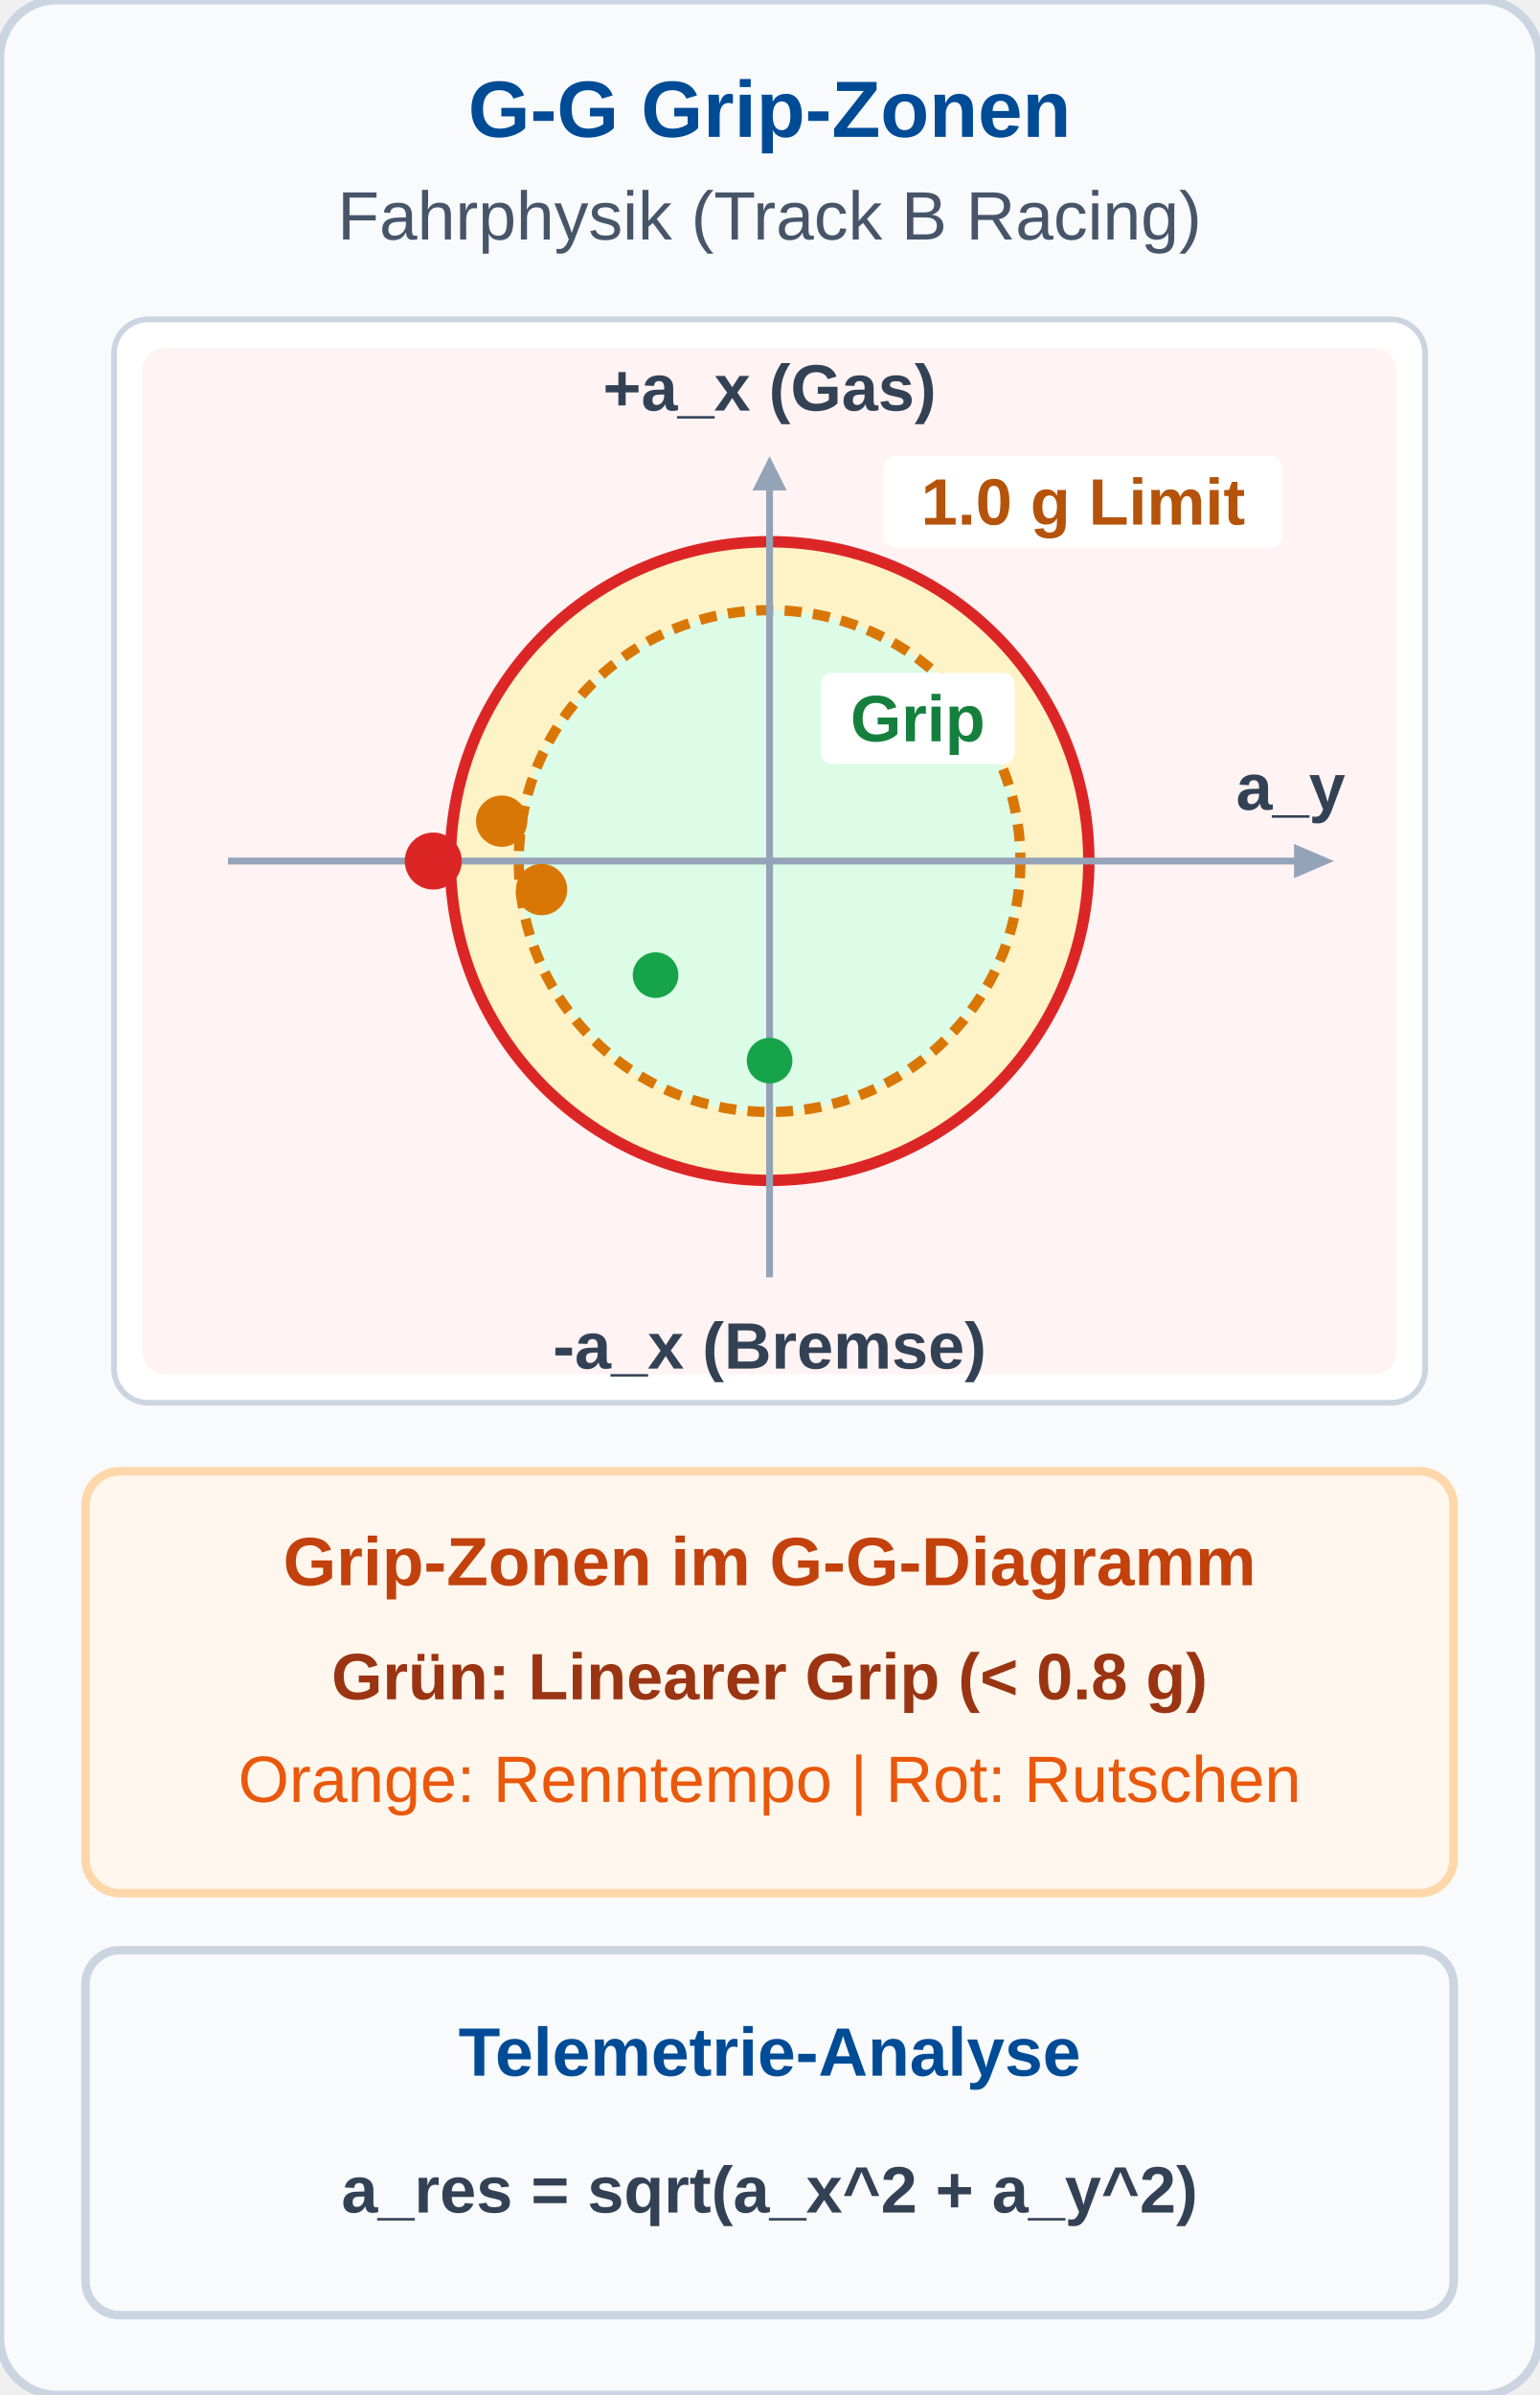
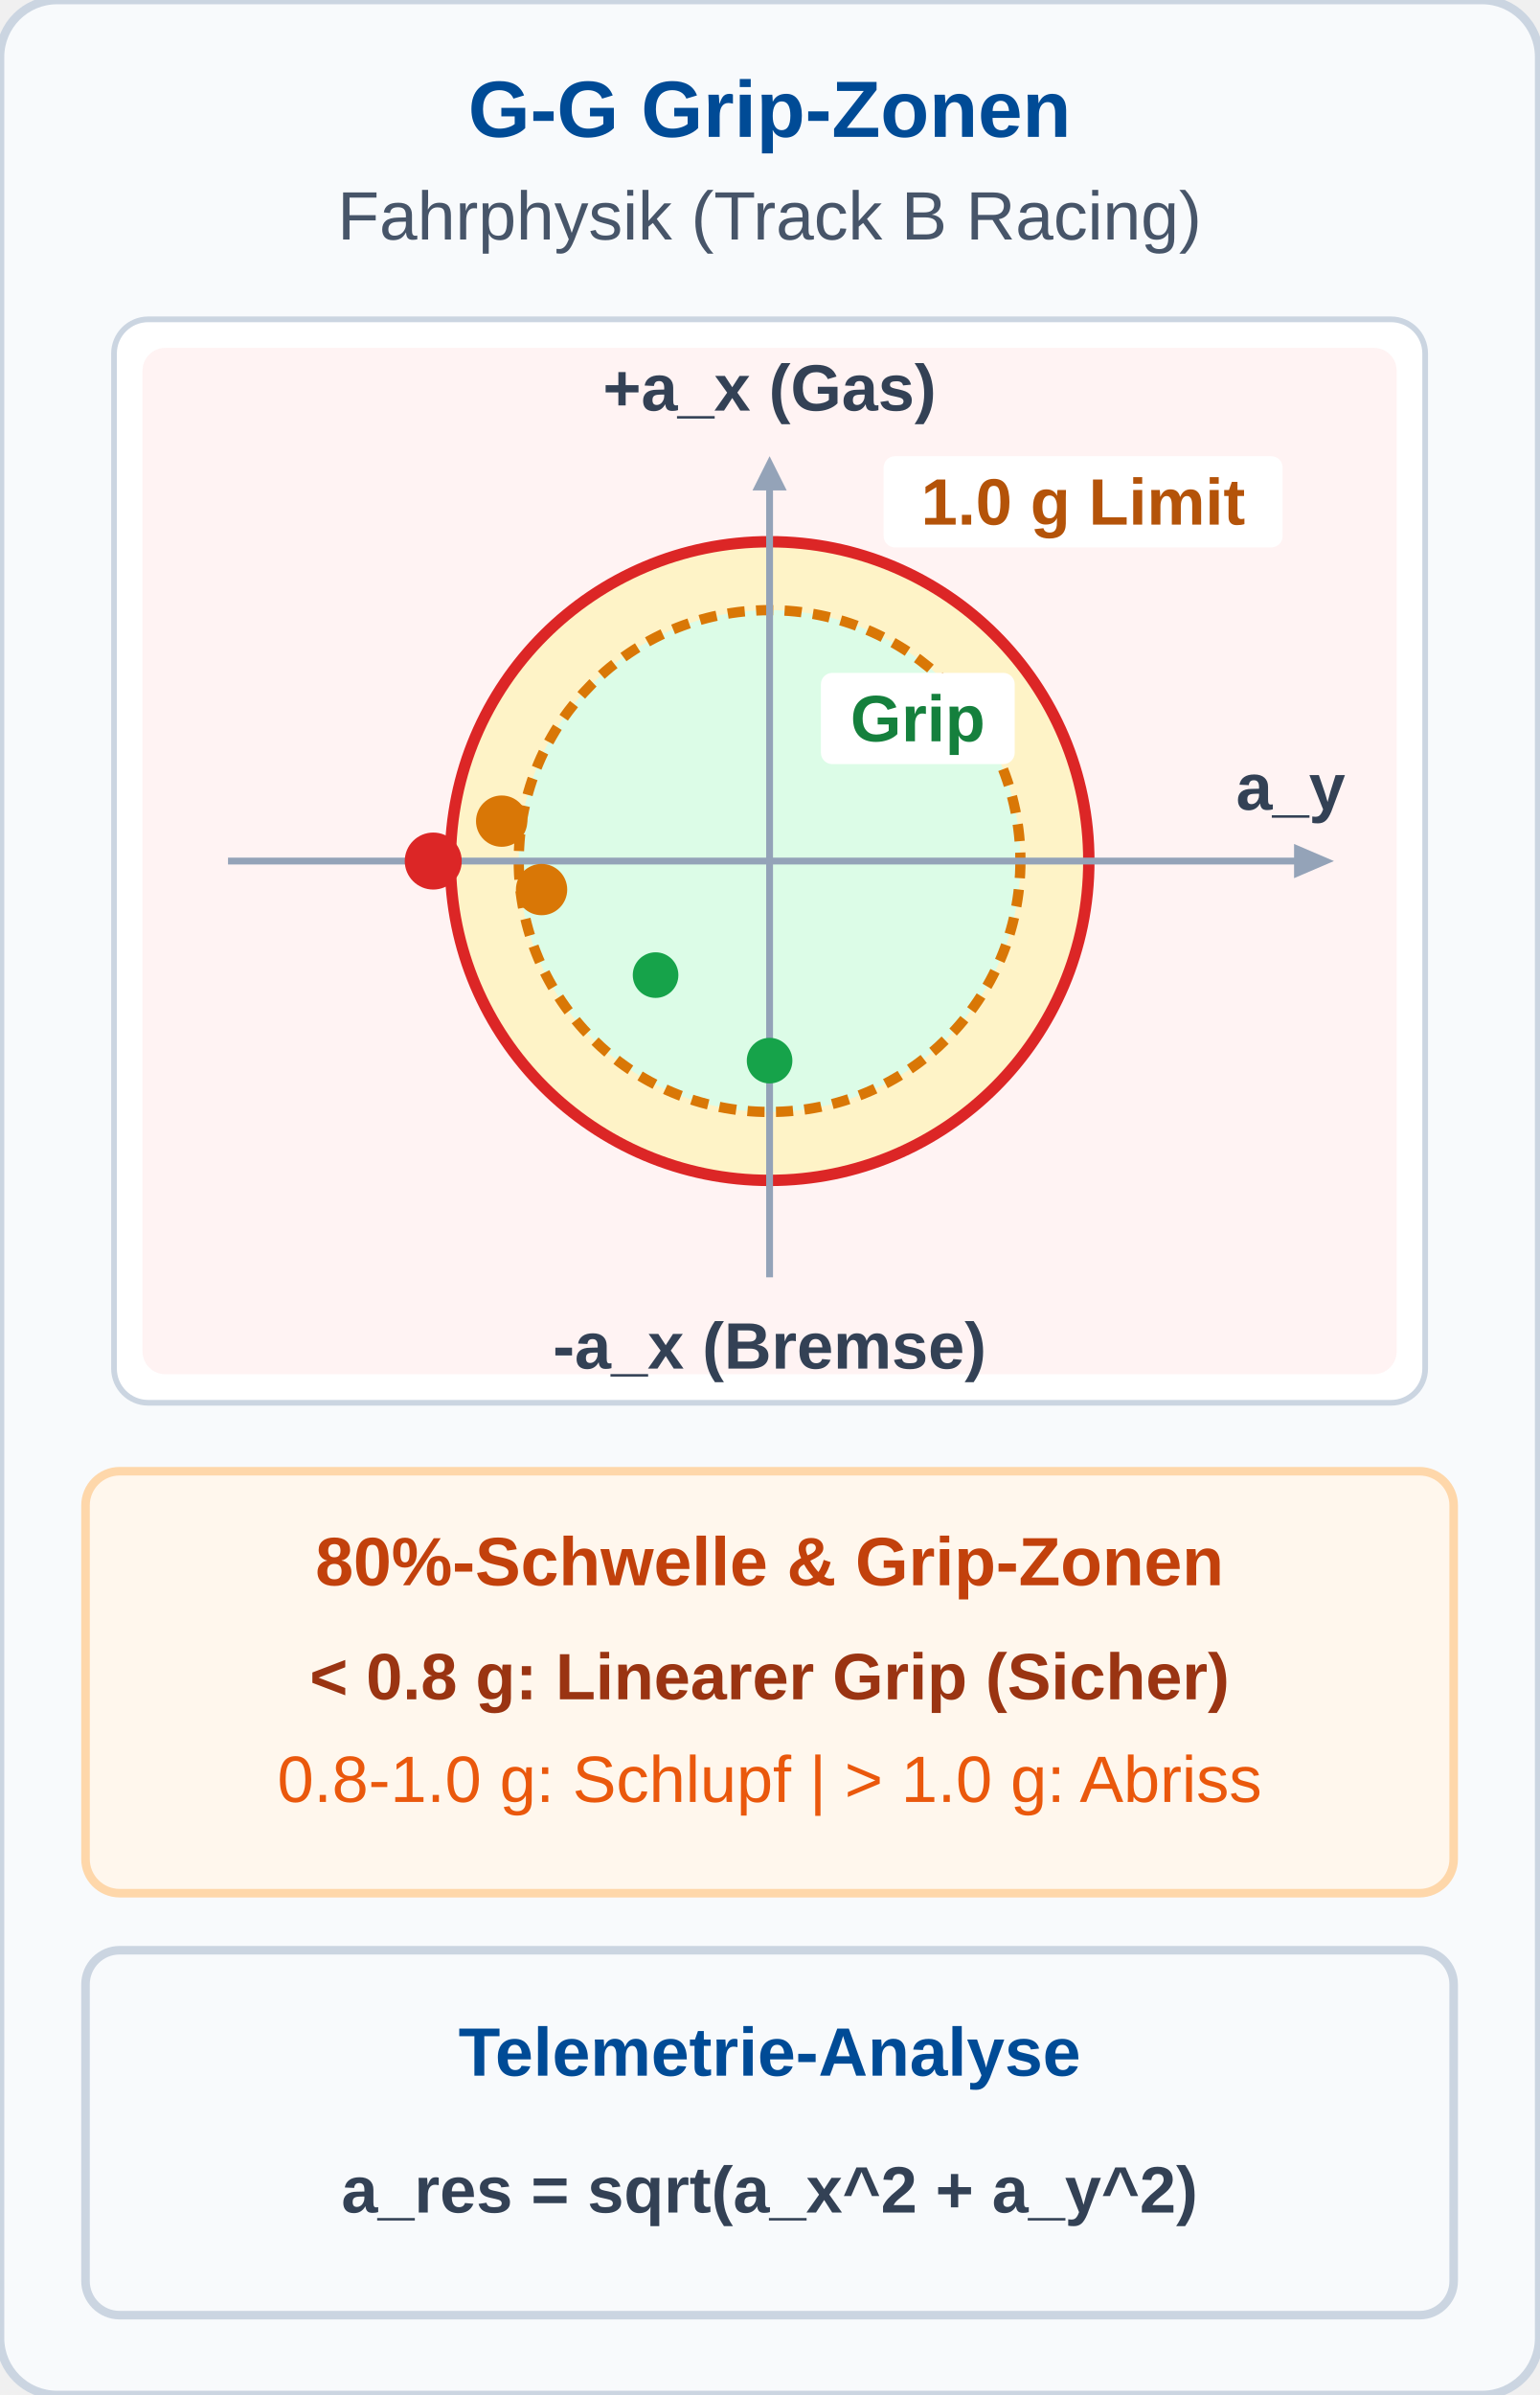
<svg xmlns="http://www.w3.org/2000/svg" viewBox="0 0 270 420" width="270" height="420">
  <defs>
    <style>
      .hdr { font-family: 'Segoe UI', Arial, sans-serif; font-size: 14px; font-weight: bold; fill: #004B96; text-anchor: middle; }
      .sub { font-family: 'Segoe UI', Arial, sans-serif; font-size: 12px; fill: #475569; text-anchor: middle; }
      .lbl { font-family: 'Segoe UI', Arial, sans-serif; font-size: 12px; font-weight: bold; text-anchor: middle; }
      .desc { font-family: 'Segoe UI', Arial, sans-serif; font-size: 11.5px; fill: #334155; text-anchor: middle; }
    </style>
  </defs>
  <rect width="270" height="420" rx="10" fill="#f8fafc" stroke="#cbd5e1" stroke-width="1.5" />
  <text x="135" y="24" class="hdr">G-G Grip-Zonen</text>
  <text x="135" y="42" class="sub">Fahrphysik (Track B Racing)</text>
  <g transform="translate(20, 56)">
    <rect width="230" height="190" rx="6" fill="#ffffff" stroke="#cbd5e1" stroke-width="1" />
    <rect x="5" y="5" width="220" height="180" rx="4" fill="#fee2e2" opacity="0.4" />
    <circle cx="115" cy="95" r="56" fill="#fef3c7" stroke="#dc2626" stroke-width="2" />
    <circle cx="115" cy="95" r="44" fill="#dcfce7" stroke="#d97706" stroke-width="1.8" stroke-dasharray="3,2" />
    <line x1="115" y1="28" x2="115" y2="168" stroke="#94a3b8" stroke-width="1.2" />
    <polygon points="115,24 112,30 118,30" fill="#94a3b8" />
    <text x="115" y="16" font-family="'Segoe UI', Arial, sans-serif" font-size="11.5px" font-weight="bold" fill="#334155" text-anchor="middle">+a_x (Gas)</text>
    <text x="115" y="184" font-family="'Segoe UI', Arial, sans-serif" font-size="11.5px" font-weight="bold" fill="#334155" text-anchor="middle">-a_x (Bremse)</text>
    <line x1="20" y1="95" x2="210" y2="95" stroke="#94a3b8" stroke-width="1.2" />
    <polygon points="214,95 207,92 207,98" fill="#94a3b8" />
    <text x="216" y="86" font-family="'Segoe UI', Arial, sans-serif" font-size="11.5px" font-weight="bold" fill="#334155" text-anchor="end">a_y</text>
    <rect x="124" y="62" width="34" height="16" rx="2" fill="#ffffff" />
    <text x="141" y="74" font-family="'Segoe UI', Arial, sans-serif" font-size="11.5px" font-weight="bold" fill="#15803d" text-anchor="middle">Grip</text>
    <rect x="135" y="24" width="70" height="16" rx="2" fill="#ffffff" />
    <text x="170" y="36" font-family="'Segoe UI', Arial, sans-serif" font-size="11.5px" font-weight="bold" fill="#b45309" text-anchor="middle">1.0 g Limit</text>
    <circle cx="115" cy="130" r="4" fill="#16a34a" />
    <circle cx="95" cy="115" r="4" fill="#16a34a" />
    <circle cx="75" cy="100" r="4.5" fill="#d97706" />
    <circle cx="68" cy="88" r="4.5" fill="#d97706" />
    <circle cx="56" cy="95" r="5" fill="#dc2626" />
  </g>
  <g transform="translate(15, 258)">
    <rect width="240" height="74" rx="6" fill="#fff7ed" stroke="#fed7aa" stroke-width="1.5" />
-     <text x="120" y="20" class="lbl" style="fill: #c2410c;">Grip-Zonen im G-G-Diagramm</text>
-     <text x="120" y="40" class="desc" style="font-weight: bold; fill: #9a3412;">Grün: Linearer Grip (&lt; 0.8 g)</text>
-     <text x="120" y="58" class="desc" style="fill: #ea580c;">Orange: Renntempo | Rot: Rutschen</text>
+     <text x="120" y="20" class="lbl" style="fill: #c2410c;">80%-Schwelle &amp; Grip-Zonen</text>
+     <text x="120" y="40" class="desc" style="font-weight: bold; fill: #9a3412;">&lt; 0.8 g: Linearer Grip (Sicher)</text>
+     <text x="120" y="58" class="desc" style="fill: #ea580c;">0.8-1.0 g: Schlupf | &gt; 1.0 g: Abriss</text>
  </g>
  <rect x="15" y="342" width="240" height="64" rx="6" fill="#f8fafc" stroke="#cbd5e1" stroke-width="1.5" />
  <text x="135" y="364" class="lbl" style="fill: #004B96;">Telemetrie-Analyse</text>
  <text x="135" y="388" class="desc" style="font-weight: bold; fill: #334155;">a_res = sqrt(a_x^2 + a_y^2)</text>
</svg>
